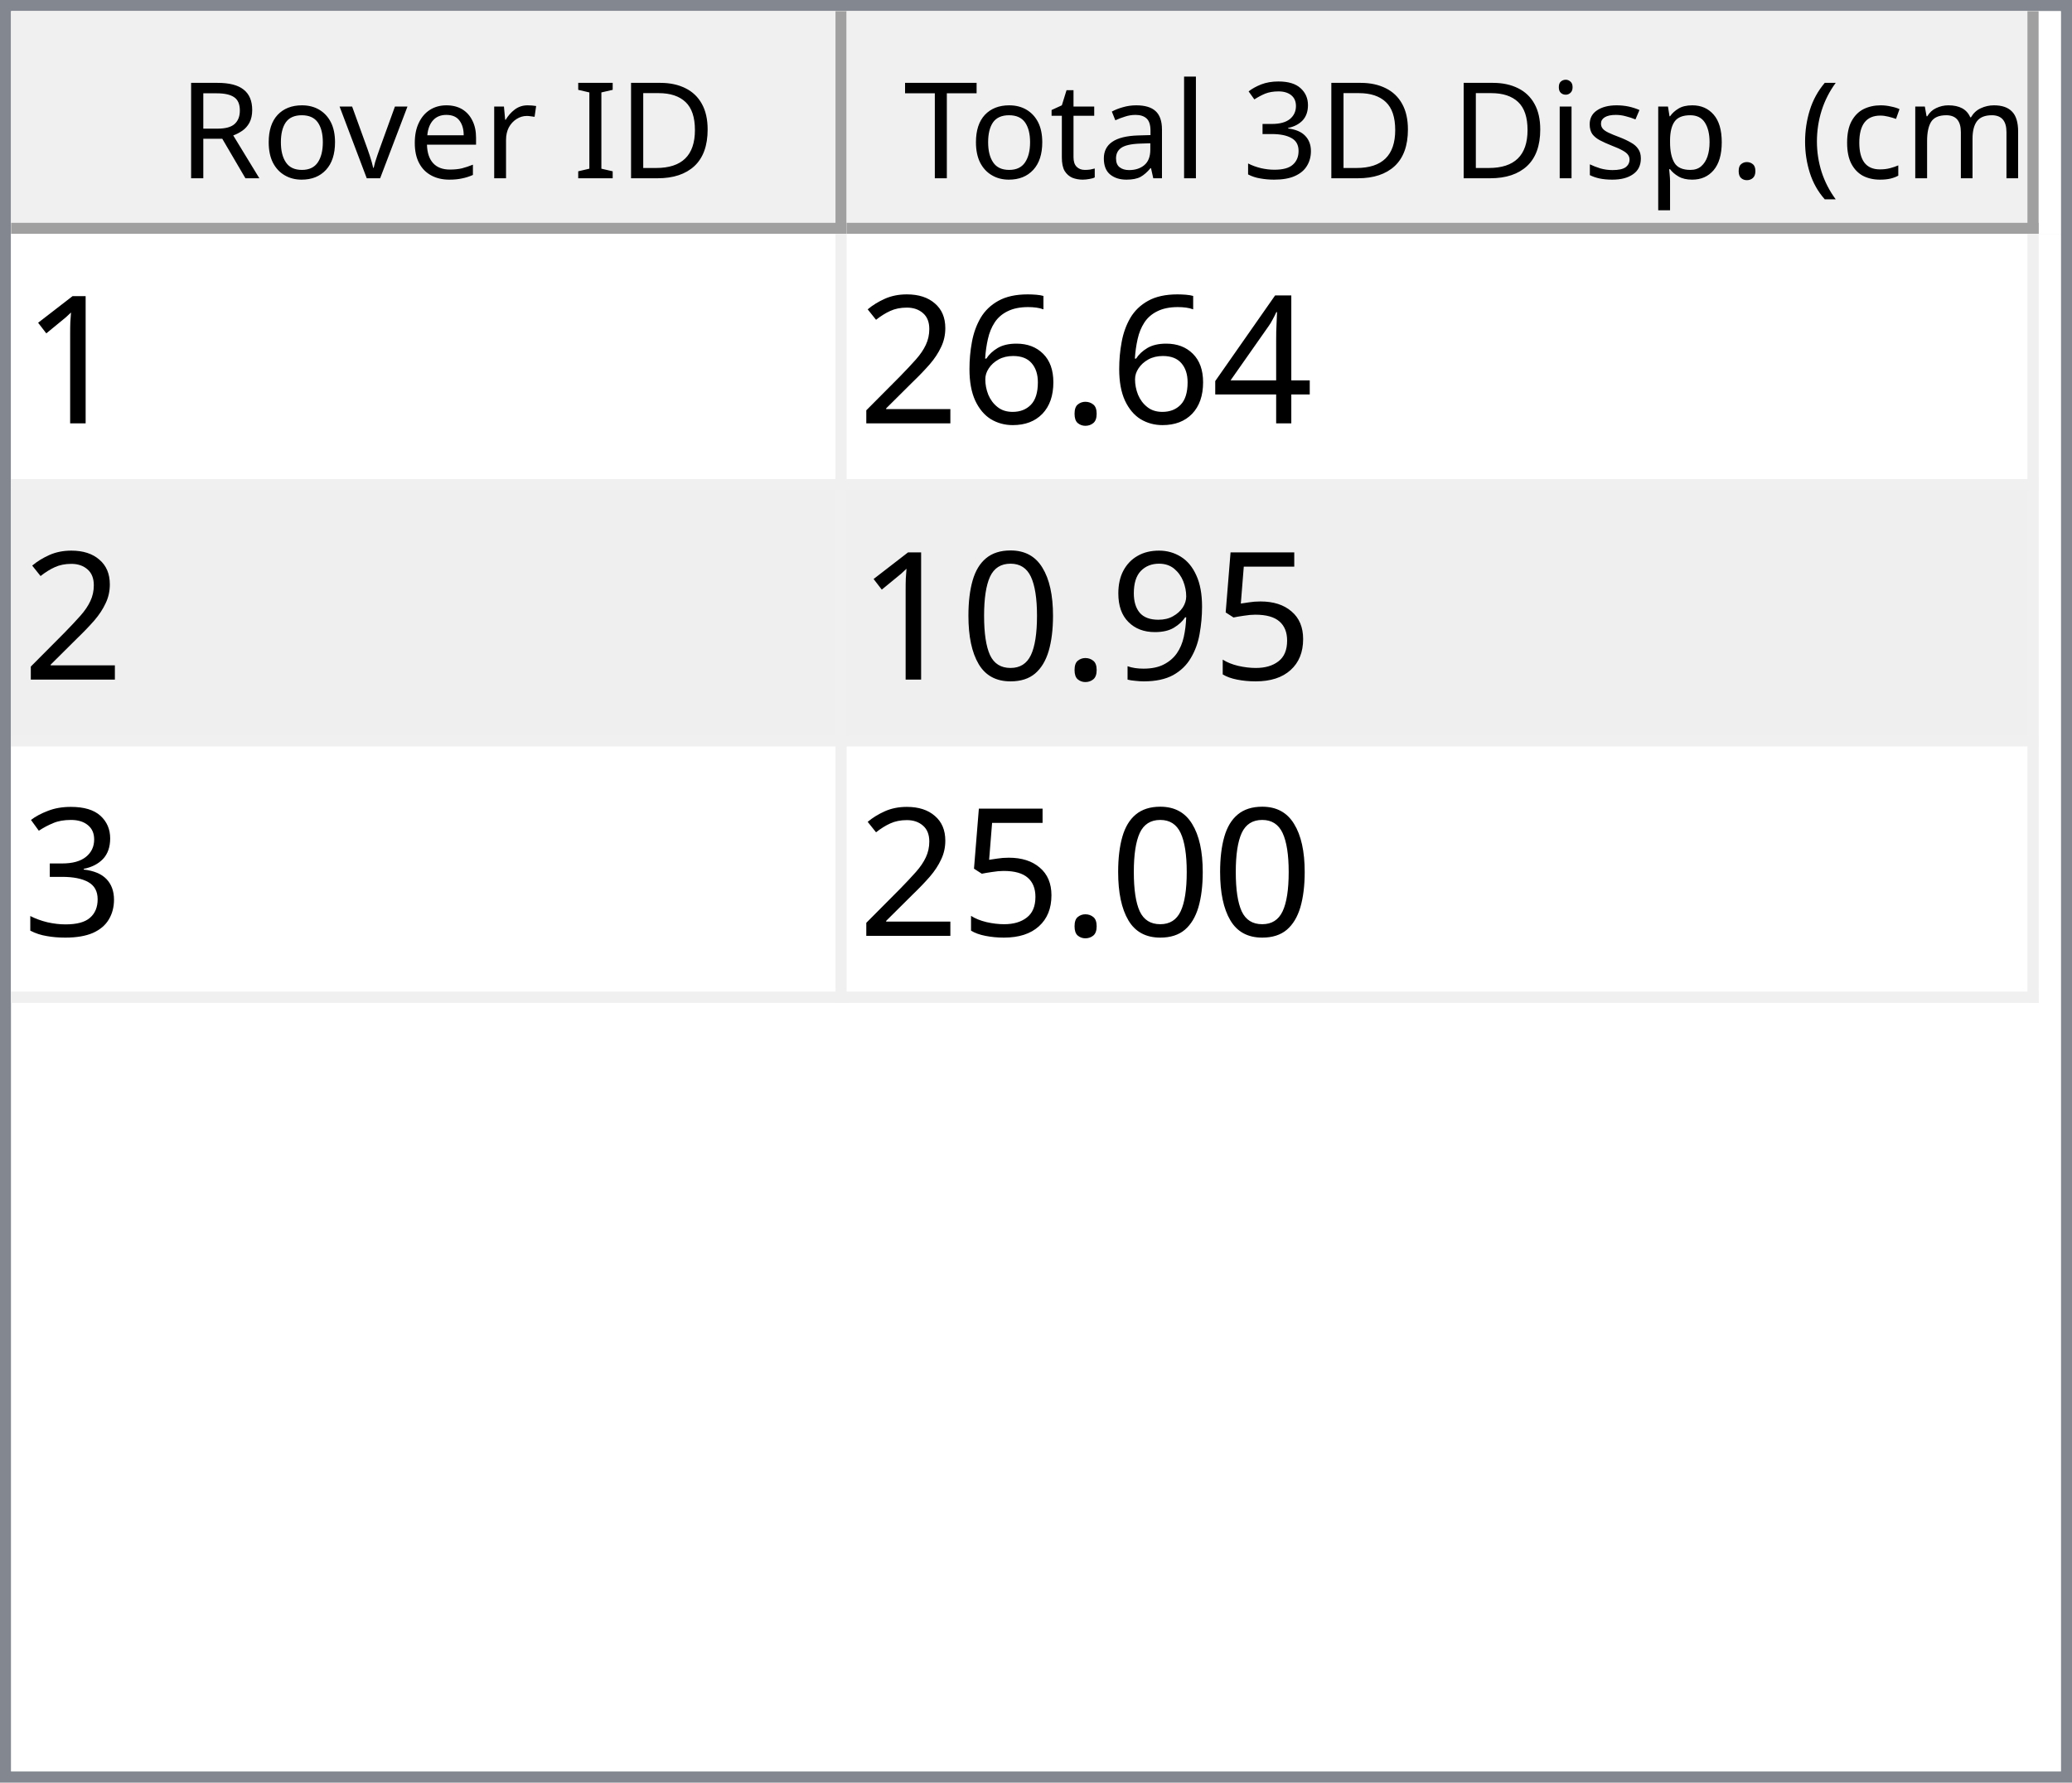
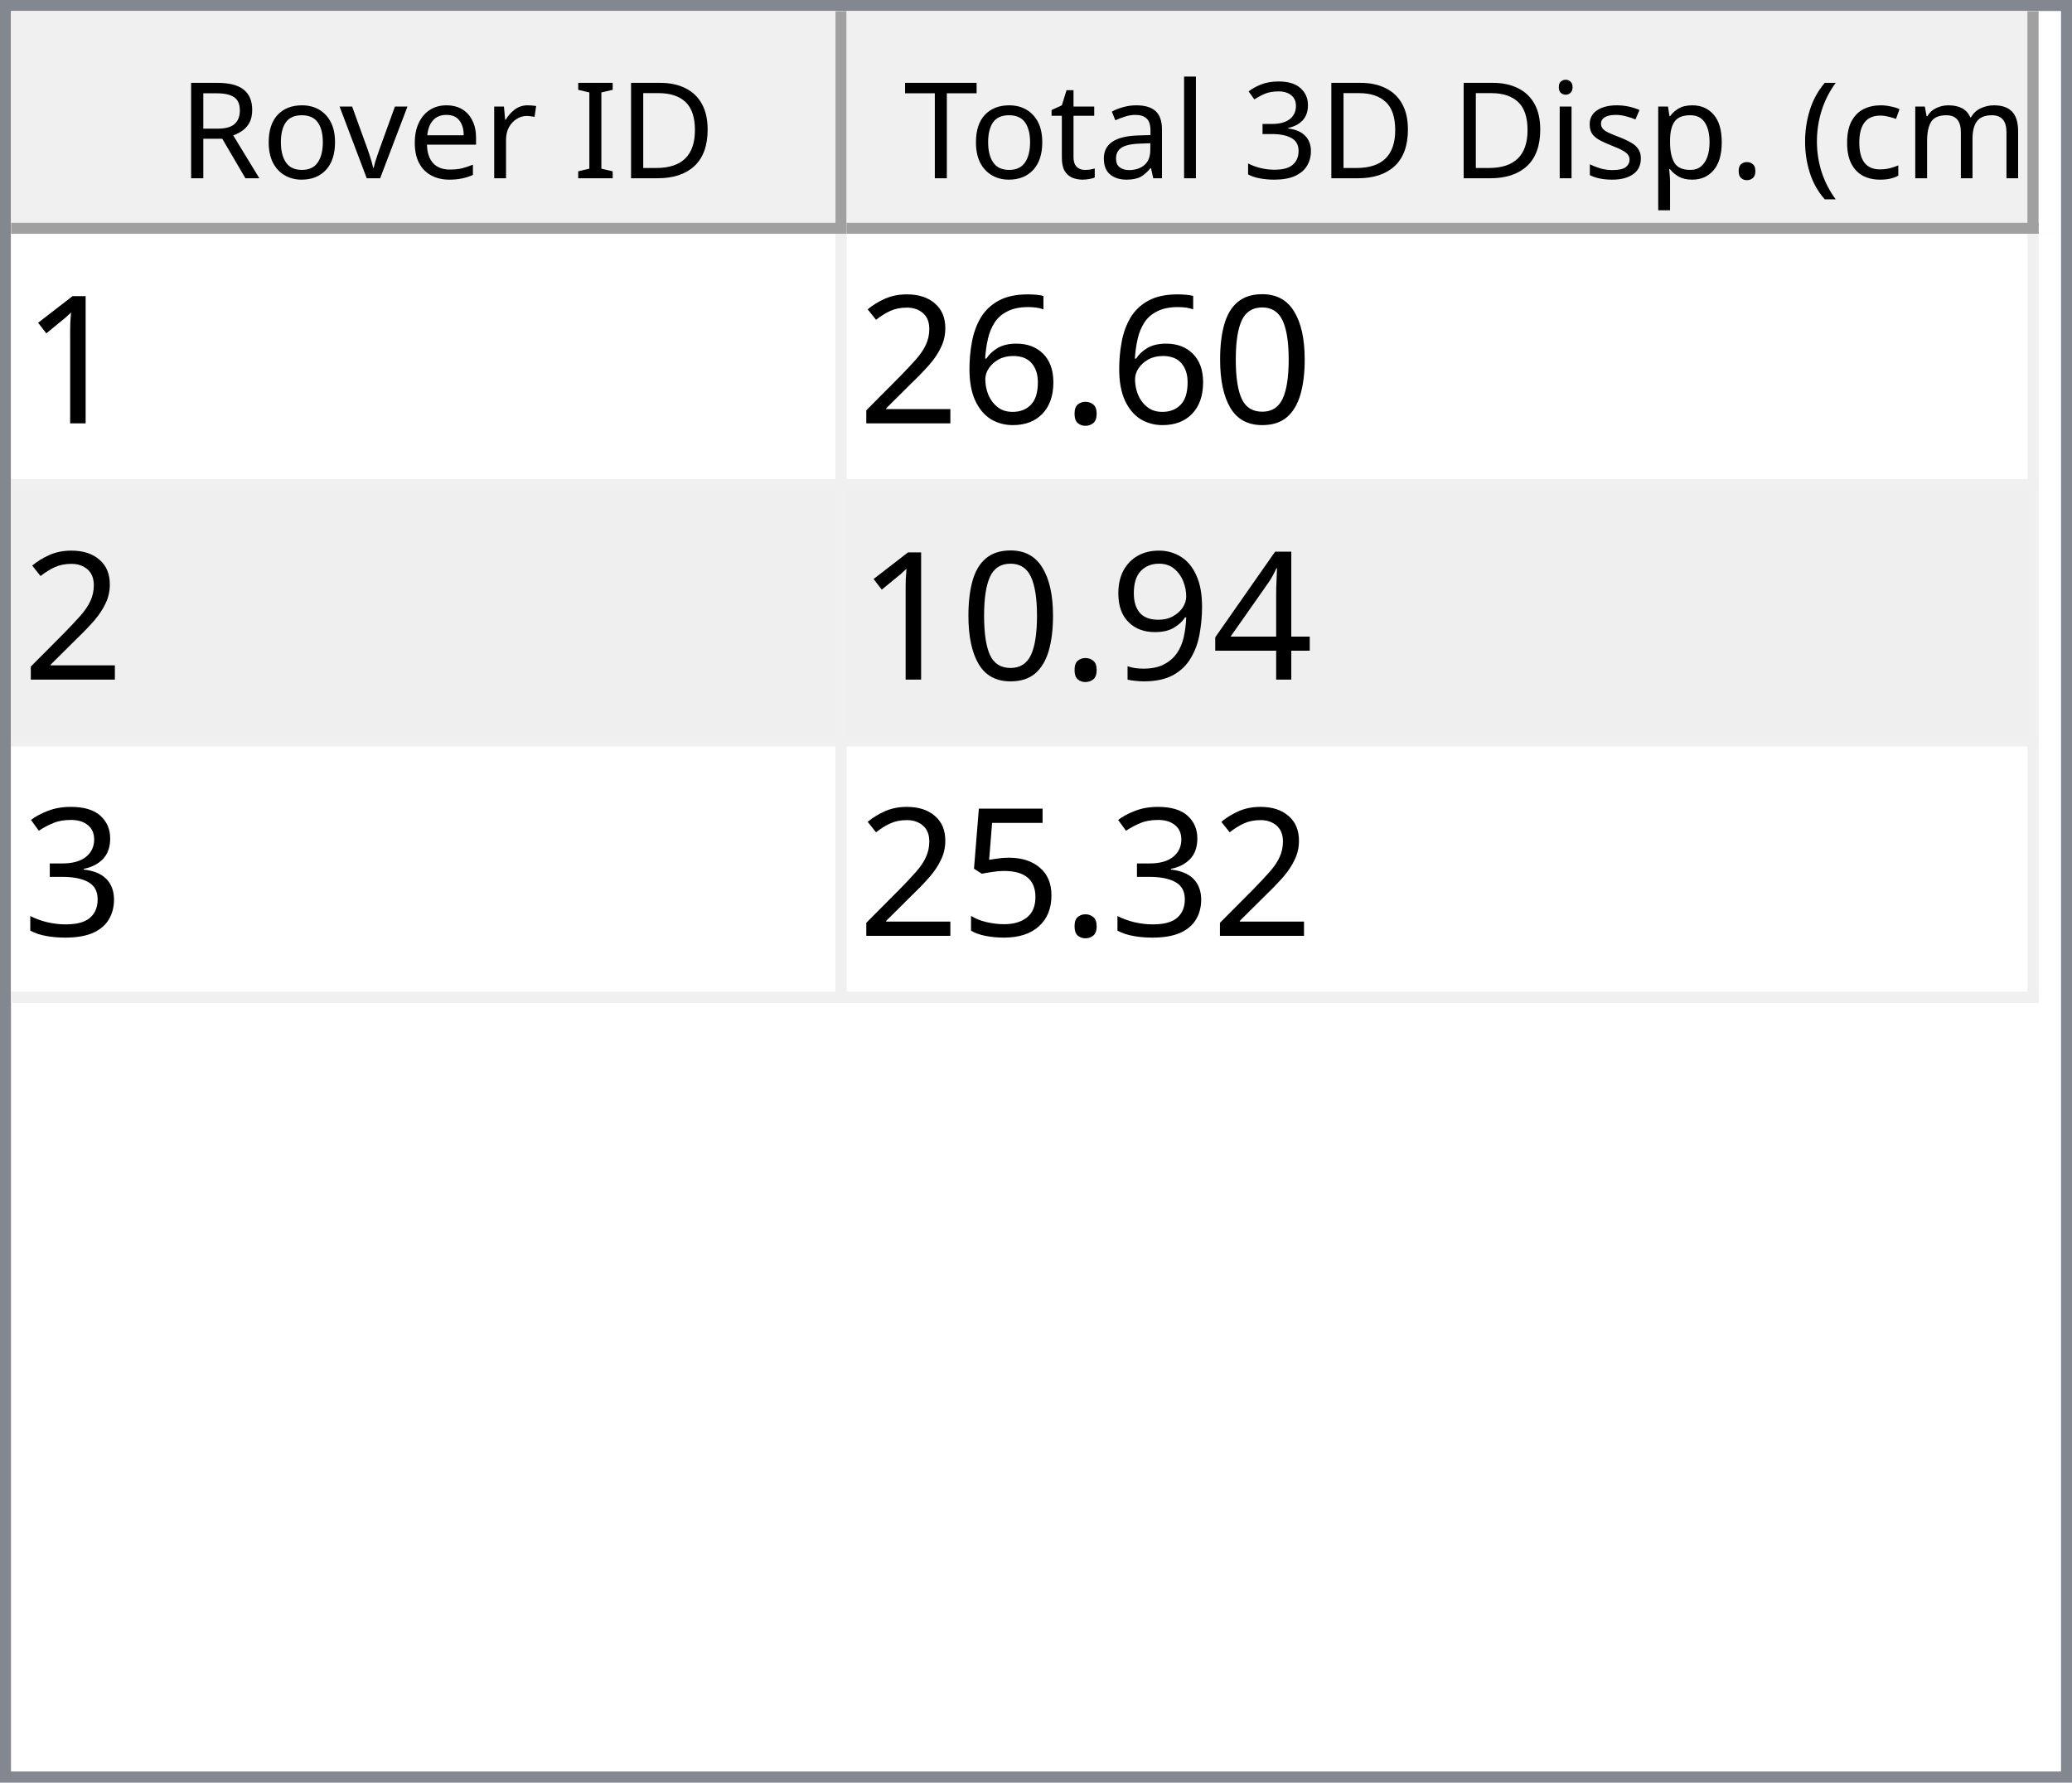
<svg xmlns="http://www.w3.org/2000/svg" style="fill-opacity:1; color-rendering:auto; color-interpolation:auto; text-rendering:auto; stroke:black; stroke-linecap:square; stroke-miterlimit:10; shape-rendering:auto; stroke-opacity:1; fill:black; stroke-dasharray:none; font-weight:normal; stroke-width:1; font-family:'Dialog'; font-style:normal; stroke-linejoin:miter; font-size:12px; stroke-dashoffset:0; image-rendering:auto;" width="186" height="160">
  <defs id="genericDefs" />
  <g>
    <defs id="defs1">
      <clipPath clipPathUnits="userSpaceOnUse" id="clipPath1">
        <path d="M0 0 L186 0 L186 160 L0 160 L0 0 Z" />
      </clipPath>
      <clipPath clipPathUnits="userSpaceOnUse" id="clipPath2">
        <path d="M0 0 L0 160 L186 160 L186 0 Z" />
      </clipPath>
      <clipPath clipPathUnits="userSpaceOnUse" id="clipPath3">
        <path d="M0 0 L0 20 L184 20 L184 0 Z" />
      </clipPath>
      <clipPath clipPathUnits="userSpaceOnUse" id="clipPath4">
        <path d="M0 0 L0 20 L75 20 L75 0 Z" />
      </clipPath>
      <clipPath clipPathUnits="userSpaceOnUse" id="clipPath5">
        <path d="M1 1 L1 19 L74 19 L74 1 Z" />
      </clipPath>
      <clipPath clipPathUnits="userSpaceOnUse" id="clipPath6">
        <path d="M0 0 L0 18 L73 18 L73 0 Z" />
      </clipPath>
      <clipPath clipPathUnits="userSpaceOnUse" id="clipPath7">
        <path d="M-0.5 -0.5 L-0.5 19.5 L74.5 19.5 L74.5 -0.5 Z" />
      </clipPath>
      <clipPath clipPathUnits="userSpaceOnUse" id="clipPath8">
        <path d="M0 0 L0 20 L107 20 L107 0 Z" />
      </clipPath>
      <clipPath clipPathUnits="userSpaceOnUse" id="clipPath9">
        <path d="M1 1 L1 19 L106 19 L106 1 Z" />
      </clipPath>
      <clipPath clipPathUnits="userSpaceOnUse" id="clipPath10">
        <path d="M0 0 L0 18 L105 18 L105 0 Z" />
      </clipPath>
      <clipPath clipPathUnits="userSpaceOnUse" id="clipPath11">
        <path d="M-0.5 -0.5 L-0.5 19.5 L106.5 19.5 L106.5 -0.5 Z" />
      </clipPath>
      <clipPath clipPathUnits="userSpaceOnUse" id="clipPath12">
        <path d="M0 0 L0 138 L184 138 L184 0 Z" />
      </clipPath>
      <clipPath clipPathUnits="userSpaceOnUse" id="clipPath13">
        <path d="M0 0 L0 69 L182 69 L182 0 Z" />
      </clipPath>
      <clipPath clipPathUnits="userSpaceOnUse" id="clipPath14">
        <path d="M-0.5 -0.5 L-0.5 68.5 L181.5 68.5 L181.5 -0.5 Z" />
      </clipPath>
      <clipPath clipPathUnits="userSpaceOnUse" id="clipPath15">
        <path d="M0 0 L0 22 L74 22 L74 0 Z" />
      </clipPath>
      <clipPath clipPathUnits="userSpaceOnUse" id="clipPath16">
        <path d="M0 0 L0 22 L106 22 L106 0 Z" />
      </clipPath>
      <font horiz-adv-x="64.551" id="font1">
        <font-face ascent="107.91" descent="25.098" units-per-em="100" style="font-style:normal; font-family:Segoe UI; font-weight:normal;" />
        <missing-glyph horiz-adv-x="64.551" d="M8.109 0 L8.109 68.266 L56.453 68.266 L56.453 0 L8.109 0 ZM15.328 7.234 L49.219 7.234 L49.219 61.031 L15.328 61.031 L15.328 7.234 Z" />
        <glyph unicode="D" horiz-adv-x="70.117" d="M9.188 0 L9.188 70.016 L28.516 70.016 Q65.531 70.016 65.531 35.891 Q65.531 19.672 55.25 9.836 Q44.969 0 27.734 0 L9.188 0 ZM17.391 62.594 L17.391 7.422 L27.828 7.422 Q41.609 7.422 49.273 14.797 Q56.938 22.172 56.938 35.688 Q56.938 62.594 28.328 62.594 L17.391 62.594 Z" />
        <glyph unicode="I" horiz-adv-x="26.611" d="M17.391 0 L9.188 0 L9.188 70.016 L17.391 70.016 L17.391 0 Z" />
        <glyph unicode=" " horiz-adv-x="27.393" d="" />
        <glyph unicode="r" horiz-adv-x="34.766" d="M34.188 41.891 Q32.078 43.5 28.125 43.5 Q23 43.5 19.555 38.672 Q16.109 33.844 16.109 25.484 L16.109 0 L8.109 0 L8.109 50 L16.109 50 L16.109 39.703 L16.312 39.703 Q18.016 44.969 21.531 47.922 Q25.047 50.875 29.391 50.875 Q32.516 50.875 34.188 50.203 L34.188 41.891 Z" />
        <glyph unicode="e" horiz-adv-x="52.295" d="M48.297 23 L12.984 23 Q13.188 14.656 17.484 10.109 Q21.781 5.562 29.297 5.562 Q37.75 5.562 44.828 11.141 L44.828 3.609 Q38.234 -1.172 27.391 -1.172 Q16.797 -1.172 10.742 5.641 Q4.688 12.453 4.688 24.812 Q4.688 36.469 11.305 43.82 Q17.922 51.172 27.734 51.172 Q37.547 51.172 42.922 44.828 Q48.297 38.484 48.297 27.203 L48.297 23 ZM40.094 29.781 Q40.047 36.719 36.75 40.578 Q33.453 44.438 27.594 44.438 Q21.922 44.438 17.969 40.383 Q14.016 36.328 13.094 29.781 L40.094 29.781 Z" />
        <glyph unicode="v" horiz-adv-x="47.9" d="M47.406 50 L27.484 0 L19.625 0 L0.688 50 L9.469 50 L22.172 13.672 Q23.578 9.672 23.922 6.688 L24.125 6.688 Q24.609 10.453 25.688 13.484 L38.969 50 L47.406 50 Z" />
        <glyph unicode="o" horiz-adv-x="58.594" d="M29 -1.172 Q17.922 -1.172 11.305 5.836 Q4.688 12.844 4.688 24.422 Q4.688 37.016 11.57 44.094 Q18.453 51.172 30.172 51.172 Q41.359 51.172 47.633 44.289 Q53.906 37.406 53.906 25.203 Q53.906 13.234 47.141 6.031 Q40.375 -1.172 29 -1.172 ZM29.594 44.438 Q21.875 44.438 17.383 39.188 Q12.891 33.938 12.891 24.703 Q12.891 15.828 17.43 10.695 Q21.969 5.562 29.594 5.562 Q37.359 5.562 41.531 10.594 Q45.703 15.625 45.703 24.906 Q45.703 34.281 41.531 39.359 Q37.359 44.438 29.594 44.438 Z" />
        <glyph unicode="R" horiz-adv-x="59.814" d="M59.375 0 L49.609 0 L37.891 19.625 Q36.281 22.359 34.766 24.289 Q33.25 26.219 31.664 27.438 Q30.078 28.656 28.25 29.219 Q26.422 29.781 24.125 29.781 L17.391 29.781 L17.391 0 L9.188 0 L9.188 70.016 L30.078 70.016 Q34.672 70.016 38.555 68.867 Q42.438 67.719 45.289 65.375 Q48.141 63.031 49.758 59.547 Q51.375 56.062 51.375 51.375 Q51.375 47.703 50.273 44.656 Q49.172 41.609 47.148 39.211 Q45.125 36.812 42.266 35.133 Q39.406 33.453 35.844 32.516 L35.844 32.328 Q37.594 31.547 38.891 30.547 Q40.188 29.547 41.359 28.18 Q42.531 26.812 43.68 25.078 Q44.828 23.344 46.234 21.047 L59.375 0 ZM17.391 62.594 L17.391 37.203 L28.516 37.203 Q31.594 37.203 34.203 38.133 Q36.812 39.062 38.719 40.797 Q40.625 42.531 41.703 45.047 Q42.781 47.562 42.781 50.688 Q42.781 56.297 39.141 59.445 Q35.5 62.594 28.609 62.594 L17.391 62.594 Z" />
        <glyph unicode=")" horiz-adv-x="30.176" d="M8.297 -15.922 L1.172 -15.922 Q16.406 2.344 16.406 26.812 Q16.406 51.469 1.078 70.016 L8.297 70.016 Q23.531 52.156 23.531 26.703 Q23.531 1.375 8.297 -15.922 Z" />
        <glyph unicode="m" horiz-adv-x="86.133" d="M79.109 0 L71.094 0 L71.094 28.719 Q71.094 37.016 68.531 40.727 Q65.969 44.438 59.906 44.438 Q54.781 44.438 51.195 39.75 Q47.609 35.062 47.609 28.516 L47.609 0 L39.594 0 L39.594 29.688 Q39.594 44.438 28.219 44.438 Q22.953 44.438 19.531 40.016 Q16.109 35.594 16.109 28.516 L16.109 0 L8.109 0 L8.109 50 L16.109 50 L16.109 42.094 L16.312 42.094 Q21.625 51.172 31.844 51.172 Q36.969 51.172 40.773 48.312 Q44.578 45.453 46 40.828 Q51.562 51.172 62.594 51.172 Q79.109 51.172 79.109 30.812 L79.109 0 Z" />
        <glyph unicode="c" horiz-adv-x="46.191" d="M42.188 2.297 Q36.422 -1.172 28.516 -1.172 Q17.828 -1.172 11.258 5.789 Q4.688 12.75 4.688 23.828 Q4.688 36.188 11.766 43.68 Q18.844 51.172 30.672 51.172 Q37.25 51.172 42.281 48.734 L42.281 40.531 Q36.719 44.438 30.375 44.438 Q22.703 44.438 17.797 38.945 Q12.891 33.453 12.891 24.516 Q12.891 15.719 17.508 10.641 Q22.125 5.562 29.891 5.562 Q36.422 5.562 42.188 9.906 L42.188 2.297 Z" />
        <glyph unicode="(" horiz-adv-x="30.176" d="M29.109 -15.922 L21.969 -15.922 Q6.844 1.375 6.844 26.703 Q6.844 52.156 21.969 70.016 L29.203 70.016 Q13.875 51.469 13.875 26.812 Q13.875 2.344 29.109 -15.922 Z" />
        <glyph unicode="." horiz-adv-x="21.68" d="M10.891 -1.078 Q8.641 -1.078 7.055 0.539 Q5.469 2.156 5.469 4.391 Q5.469 6.641 7.055 8.273 Q8.641 9.906 10.891 9.906 Q13.188 9.906 14.797 8.273 Q16.406 6.641 16.406 4.391 Q16.406 2.156 14.797 0.539 Q13.188 -1.078 10.891 -1.078 Z" />
        <glyph unicode="p" horiz-adv-x="58.789" d="M16.312 7.234 L16.109 7.234 L16.109 -23 L8.109 -23 L8.109 50 L16.109 50 L16.109 41.219 L16.312 41.219 Q22.219 51.172 33.594 51.172 Q43.266 51.172 48.688 44.461 Q54.109 37.75 54.109 26.469 Q54.109 13.922 48 6.375 Q41.891 -1.172 31.297 -1.172 Q21.578 -1.172 16.312 7.234 ZM16.109 27.391 L16.109 20.406 Q16.109 14.203 20.141 9.883 Q24.172 5.562 30.375 5.562 Q37.641 5.562 41.773 11.133 Q45.906 16.703 45.906 26.609 Q45.906 34.969 42.047 39.703 Q38.188 44.438 31.594 44.438 Q24.609 44.438 20.359 39.578 Q16.109 34.719 16.109 27.391 Z" />
        <glyph unicode="s" horiz-adv-x="42.432" d="M5.078 1.812 L5.078 10.406 Q11.625 5.562 19.484 5.562 Q30.031 5.562 30.031 12.594 Q30.031 14.594 29.125 15.992 Q28.219 17.391 26.68 18.461 Q25.141 19.531 23.07 20.383 Q21 21.234 18.609 22.172 Q15.281 23.484 12.766 24.828 Q10.25 26.172 8.57 27.859 Q6.891 29.547 6.031 31.695 Q5.172 33.844 5.172 36.719 Q5.172 40.234 6.789 42.945 Q8.406 45.656 11.086 47.484 Q13.766 49.312 17.211 50.242 Q20.656 51.172 24.312 51.172 Q30.812 51.172 35.938 48.922 L35.938 40.828 Q30.422 44.438 23.25 44.438 Q21 44.438 19.195 43.922 Q17.391 43.406 16.094 42.477 Q14.797 41.547 14.086 40.258 Q13.375 38.969 13.375 37.406 Q13.375 35.453 14.086 34.133 Q14.797 32.812 16.164 31.789 Q17.531 30.766 19.484 29.938 Q21.438 29.109 23.922 28.125 Q27.25 26.859 29.883 25.516 Q32.516 24.172 34.375 22.484 Q36.234 20.797 37.234 18.602 Q38.234 16.406 38.234 13.375 Q38.234 9.672 36.602 6.938 Q34.969 4.203 32.234 2.398 Q29.5 0.594 25.93 -0.289 Q22.359 -1.172 18.453 -1.172 Q10.75 -1.172 5.078 1.812 Z" />
        <glyph unicode="i" horiz-adv-x="24.219" d="M12.203 62.703 Q10.062 62.703 8.547 64.164 Q7.031 65.625 7.031 67.875 Q7.031 70.125 8.547 71.609 Q10.062 73.094 12.203 73.094 Q14.406 73.094 15.945 71.609 Q17.484 70.125 17.484 67.875 Q17.484 65.719 15.945 64.211 Q14.406 62.703 12.203 62.703 ZM16.109 0 L8.109 0 L8.109 50 L16.109 50 L16.109 0 Z" />
        <glyph unicode="3" horiz-adv-x="53.906" d="M46.531 19.828 Q46.531 15.094 44.75 11.211 Q42.969 7.328 39.719 4.57 Q36.469 1.812 31.93 0.297 Q27.391 -1.219 21.922 -1.219 Q11.922 -1.219 6 2.594 L6 11.188 Q13.094 5.609 22.219 5.609 Q25.875 5.609 28.828 6.539 Q31.781 7.469 33.906 9.227 Q36.031 10.984 37.18 13.477 Q38.328 15.969 38.328 19.094 Q38.328 32.812 18.797 32.812 L12.984 32.812 L12.984 39.594 L18.5 39.594 Q35.797 39.594 35.797 52.484 Q35.797 64.406 22.609 64.406 Q15.188 64.406 8.688 59.422 L8.688 67.188 Q15.375 71.188 24.609 71.188 Q29 71.188 32.57 69.969 Q36.141 68.75 38.68 66.555 Q41.219 64.359 42.609 61.281 Q44 58.203 44 54.5 Q44 40.672 30.031 36.719 L30.031 36.531 Q33.594 36.141 36.625 34.797 Q39.656 33.453 41.852 31.305 Q44.047 29.156 45.289 26.25 Q46.531 23.344 46.531 19.828 Z" />
        <glyph unicode="l" horiz-adv-x="24.219" d="M16.109 0 L8.109 0 L8.109 74.031 L16.109 74.031 L16.109 0 Z" />
        <glyph unicode="a" horiz-adv-x="50.879" d="M43.891 0 L35.891 0 L35.891 7.812 L35.688 7.812 Q30.469 -1.172 20.312 -1.172 Q12.844 -1.172 8.617 2.781 Q4.391 6.734 4.391 13.281 Q4.391 27.297 20.906 29.594 L35.891 31.688 Q35.891 44.438 25.594 44.438 Q16.547 44.438 9.281 38.281 L9.281 46.484 Q16.656 51.172 26.266 51.172 Q43.891 51.172 43.891 32.516 L43.891 0 ZM35.891 25.297 L23.828 23.641 Q18.266 22.859 15.43 20.875 Q12.594 18.891 12.594 13.875 Q12.594 10.203 15.211 7.883 Q17.828 5.562 22.172 5.562 Q28.125 5.562 32.008 9.742 Q35.891 13.922 35.891 20.312 L35.891 25.297 Z" />
        <glyph unicode="t" horiz-adv-x="33.887" d="M31.297 0.484 Q28.469 -1.078 23.828 -1.078 Q10.688 -1.078 10.688 13.578 L10.688 43.172 L2.094 43.172 L2.094 50 L10.688 50 L10.688 62.203 L18.703 64.797 L18.703 50 L31.297 50 L31.297 43.172 L18.703 43.172 L18.703 14.984 Q18.703 9.969 20.414 7.82 Q22.125 5.672 26.078 5.672 Q29.109 5.672 31.297 7.328 L31.297 0.484 Z" />
        <glyph unicode="T" horiz-adv-x="52.393" d="M50.594 62.594 L30.375 62.594 L30.375 0 L22.172 0 L22.172 62.594 L2 62.594 L2 70.016 L50.594 70.016 L50.594 62.594 Z" />
      </font>
      <font horiz-adv-x="75.0" id="font2">
        <font-face ascent="100.537" descent="21.973" units-per-em="100" style="font-style:normal; font-family:sans-serif; font-weight:normal;" />
        <missing-glyph horiz-adv-x="75.0" d="M12.5 0 L12.5 62.5 L62.5 62.5 L62.5 0 L12.5 0 ZM14.062 1.562 L60.938 1.562 L60.938 60.938 L14.062 60.938 L14.062 1.562 Z" />
        <glyph unicode="1" horiz-adv-x="55.615" d="M37.25 0 L28.469 0 L28.469 56 Q25.297 52.984 20.141 49.953 Q14.984 46.922 10.891 45.406 L10.891 53.906 Q18.266 57.375 23.781 62.305 Q29.297 67.234 31.594 71.875 L37.25 71.875 L37.25 0 Z" />
-         <glyph unicode="4" horiz-adv-x="55.615" d="M32.328 0 L32.328 17.141 L1.266 17.141 L1.266 25.203 L33.938 71.578 L41.109 71.578 L41.109 25.203 L50.781 25.203 L50.781 17.141 L41.109 17.141 L41.109 0 L32.328 0 ZM32.328 25.203 L32.328 57.469 L9.906 25.203 L32.328 25.203 Z" />
+         <glyph unicode="0" horiz-adv-x="55.615" d="M4.156 35.297 Q4.156 48 6.766 55.742 Q9.375 63.484 14.523 67.68 Q19.672 71.875 27.484 71.875 Q33.25 71.875 37.594 69.555 Q41.938 67.234 44.773 62.867 Q47.609 58.5 49.219 52.227 Q50.828 45.953 50.828 35.297 Q50.828 22.703 48.242 14.969 Q45.656 7.234 40.508 3.008 Q35.359 -1.219 27.484 -1.219 Q17.141 -1.219 11.234 6.203 Q4.156 15.141 4.156 35.297 ZM13.188 35.297 Q13.188 17.672 17.312 11.836 Q21.438 6 27.484 6 Q33.547 6 37.672 11.859 Q41.797 17.719 41.797 35.297 Q41.797 52.984 37.672 58.789 Q33.547 64.594 27.391 64.594 Q21.344 64.594 17.719 59.469 Q13.188 52.938 13.188 35.297 Z" />
        <glyph unicode="." horiz-adv-x="27.783" d="M9.078 0 L9.078 10.016 L19.094 10.016 L19.094 0 L9.078 0 Z" />
        <glyph unicode="6" horiz-adv-x="55.615" d="M49.75 54.047 L41.016 53.375 Q39.844 58.547 37.703 60.891 Q34.125 64.656 28.906 64.656 Q24.703 64.656 21.531 62.312 Q17.391 59.281 14.992 53.469 Q12.594 47.656 12.5 36.922 Q15.672 41.75 20.266 44.094 Q24.859 46.438 29.891 46.438 Q38.672 46.438 44.852 39.969 Q51.031 33.5 51.031 23.25 Q51.031 16.5 48.125 10.719 Q45.219 4.938 40.141 1.859 Q35.062 -1.219 28.609 -1.219 Q17.625 -1.219 10.695 6.859 Q3.766 14.938 3.766 33.5 Q3.766 54.25 11.422 63.672 Q18.109 71.875 29.438 71.875 Q37.891 71.875 43.289 67.141 Q48.688 62.406 49.75 54.047 ZM13.875 23.188 Q13.875 18.656 15.797 14.508 Q17.719 10.359 21.188 8.18 Q24.656 6 28.469 6 Q34.031 6 38.039 10.492 Q42.047 14.984 42.047 22.703 Q42.047 30.125 38.086 34.398 Q34.125 38.672 28.125 38.672 Q22.172 38.672 18.023 34.398 Q13.875 30.125 13.875 23.188 Z" />
        <glyph unicode="2" horiz-adv-x="55.615" d="M50.344 8.453 L50.344 0 L3.031 0 Q2.938 3.172 4.047 6.109 Q5.859 10.938 9.836 15.625 Q13.812 20.312 21.344 26.469 Q33.016 36.031 37.117 41.625 Q41.219 47.219 41.219 52.203 Q41.219 57.422 37.477 61.008 Q33.734 64.594 27.734 64.594 Q21.391 64.594 17.578 60.789 Q13.766 56.984 13.719 50.25 L4.688 51.172 Q5.609 61.281 11.664 66.578 Q17.719 71.875 27.938 71.875 Q38.234 71.875 44.242 66.164 Q50.25 60.453 50.25 52 Q50.25 47.703 48.492 43.555 Q46.734 39.406 42.656 34.812 Q38.578 30.219 29.109 22.219 Q21.188 15.578 18.945 13.211 Q16.703 10.844 15.234 8.453 L50.344 8.453 Z" />
+         <glyph unicode="4" horiz-adv-x="55.615" d="M32.328 0 L32.328 17.141 L1.266 17.141 L1.266 25.203 L33.938 71.578 L41.109 71.578 L41.109 25.203 L50.781 25.203 L50.781 17.141 L41.109 17.141 L41.109 0 L32.328 0 ZM32.328 25.203 L32.328 57.469 L9.906 25.203 L32.328 25.203 Z" />
+         <glyph unicode="9" horiz-adv-x="55.615" d="M5.469 16.547 L13.922 17.328 Q14.984 11.375 18.016 8.688 Q21.047 6 25.781 6 Q29.828 6 32.883 7.859 Q35.938 9.719 37.891 12.82 Q39.844 15.922 41.164 21.195 Q42.484 26.469 42.484 31.938 Q42.484 32.516 42.438 33.688 Q39.797 29.5 35.234 26.883 Q30.672 24.266 25.344 24.266 Q16.453 24.266 10.305 30.711 Q4.156 37.156 4.156 47.703 Q4.156 58.594 10.578 65.234 Q17 71.875 26.656 71.875 Q33.641 71.875 39.43 68.117 Q45.219 64.359 48.219 57.398 Q51.219 50.438 51.219 37.25 Q51.219 23.531 48.242 15.406 Q45.266 7.281 39.383 3.031 Q33.5 -1.219 25.594 -1.219 Q17.188 -1.219 11.867 3.445 Q6.547 8.109 5.469 16.547 ZM41.453 48.141 Q41.453 55.719 37.43 60.156 Q33.406 64.594 27.734 64.594 Q21.875 64.594 17.531 59.812 Q13.188 55.031 13.188 47.406 Q13.188 40.578 17.312 36.305 Q21.438 32.031 27.484 32.031 Q33.594 32.031 37.523 36.305 Q41.453 40.578 41.453 48.141 Z" />
+         <glyph unicode="3" horiz-adv-x="55.615" d="M4.203 18.891 L12.984 20.062 Q14.5 12.594 18.141 9.297 Q21.781 6 27 6 Q33.203 6 37.477 10.297 Q41.75 14.594 41.75 20.953 Q41.75 27 37.797 30.93 Q33.844 34.859 27.734 34.859 Q25.25 34.859 21.531 33.891 L22.516 41.609 Q23.391 41.5 23.922 41.5 Q29.547 41.5 34.039 44.43 Q38.531 47.359 38.531 53.469 Q38.531 58.297 35.258 61.477 Q31.984 64.656 26.812 64.656 Q21.688 64.656 18.266 61.43 Q14.844 58.203 13.875 51.766 L5.078 53.328 Q6.688 62.156 12.398 67.016 Q18.109 71.875 26.609 71.875 Q32.469 71.875 37.398 69.359 Q42.328 66.844 44.945 62.5 Q47.562 58.156 47.562 53.266 Q47.562 48.641 45.07 44.828 Q42.578 41.016 37.703 38.766 Q44.047 37.312 47.562 32.695 Q51.078 28.078 51.078 21.141 Q51.078 11.766 44.242 5.25 Q37.406 -1.266 26.953 -1.266 Q17.531 -1.266 11.305 4.352 Q5.078 9.969 4.203 18.891 Z" />
        <glyph unicode="5" horiz-adv-x="55.615" d="M4.156 18.75 L13.375 19.531 Q14.406 12.797 18.141 9.398 Q21.875 6 27.156 6 Q33.5 6 37.891 10.789 Q42.281 15.578 42.281 23.484 Q42.281 31 38.062 35.352 Q33.844 39.703 27 39.703 Q22.75 39.703 19.336 37.773 Q15.922 35.844 13.969 32.766 L5.719 33.844 L12.641 70.609 L48.25 70.609 L48.25 62.203 L19.672 62.203 L15.828 42.969 Q22.266 47.469 29.344 47.469 Q38.719 47.469 45.164 40.969 Q51.609 34.469 51.609 24.266 Q51.609 14.547 45.953 7.469 Q39.062 -1.219 27.156 -1.219 Q17.391 -1.219 11.211 4.25 Q5.031 9.719 4.156 18.75 Z" />
-         <glyph unicode="9" horiz-adv-x="55.615" d="M5.469 16.547 L13.922 17.328 Q14.984 11.375 18.016 8.688 Q21.047 6 25.781 6 Q29.828 6 32.883 7.859 Q35.938 9.719 37.891 12.82 Q39.844 15.922 41.164 21.195 Q42.484 26.469 42.484 31.938 Q42.484 32.516 42.438 33.688 Q39.797 29.5 35.234 26.883 Q30.672 24.266 25.344 24.266 Q16.453 24.266 10.305 30.711 Q4.156 37.156 4.156 47.703 Q4.156 58.594 10.578 65.234 Q17 71.875 26.656 71.875 Q33.641 71.875 39.43 68.117 Q45.219 64.359 48.219 57.398 Q51.219 50.438 51.219 37.25 Q51.219 23.531 48.242 15.406 Q45.266 7.281 39.383 3.031 Q33.5 -1.219 25.594 -1.219 Q17.188 -1.219 11.867 3.445 Q6.547 8.109 5.469 16.547 ZM41.453 48.141 Q41.453 55.719 37.43 60.156 Q33.406 64.594 27.734 64.594 Q21.875 64.594 17.531 59.812 Q13.188 55.031 13.188 47.406 Q13.188 40.578 17.312 36.305 Q21.438 32.031 27.484 32.031 Q33.594 32.031 37.523 36.305 Q41.453 40.578 41.453 48.141 Z" />
-         <glyph unicode="0" horiz-adv-x="55.615" d="M4.156 35.297 Q4.156 48 6.766 55.742 Q9.375 63.484 14.523 67.68 Q19.672 71.875 27.484 71.875 Q33.25 71.875 37.594 69.555 Q41.938 67.234 44.773 62.867 Q47.609 58.5 49.219 52.227 Q50.828 45.953 50.828 35.297 Q50.828 22.703 48.242 14.969 Q45.656 7.234 40.508 3.008 Q35.359 -1.219 27.484 -1.219 Q17.141 -1.219 11.234 6.203 Q4.156 15.141 4.156 35.297 ZM13.188 35.297 Q13.188 17.672 17.312 11.836 Q21.438 6 27.484 6 Q33.547 6 37.672 11.859 Q41.797 17.719 41.797 35.297 Q41.797 52.984 37.672 58.789 Q33.547 64.594 27.391 64.594 Q21.344 64.594 17.719 59.469 Q13.188 52.938 13.188 35.297 Z" />
-         <glyph unicode="3" horiz-adv-x="55.615" d="M4.203 18.891 L12.984 20.062 Q14.5 12.594 18.141 9.297 Q21.781 6 27 6 Q33.203 6 37.477 10.297 Q41.75 14.594 41.75 20.953 Q41.75 27 37.797 30.93 Q33.844 34.859 27.734 34.859 Q25.25 34.859 21.531 33.891 L22.516 41.609 Q23.391 41.5 23.922 41.5 Q29.547 41.5 34.039 44.43 Q38.531 47.359 38.531 53.469 Q38.531 58.297 35.258 61.477 Q31.984 64.656 26.812 64.656 Q21.688 64.656 18.266 61.43 Q14.844 58.203 13.875 51.766 L5.078 53.328 Q6.688 62.156 12.398 67.016 Q18.109 71.875 26.609 71.875 Q32.469 71.875 37.398 69.359 Q42.328 66.844 44.945 62.5 Q47.562 58.156 47.562 53.266 Q47.562 48.641 45.07 44.828 Q42.578 41.016 37.703 38.766 Q44.047 37.312 47.562 32.695 Q51.078 28.078 51.078 21.141 Q51.078 11.766 44.242 5.25 Q37.406 -1.266 26.953 -1.266 Q17.531 -1.266 11.305 4.352 Q5.078 9.969 4.203 18.891 Z" />
      </font>
    </defs>
    <g style="fill:white; stroke:white;">
      <rect x="0" y="0" width="186" style="clip-path:url(#clipPath1); stroke:none;" height="160" />
    </g>
    <g style="fill:white; text-rendering:optimizeSpeed; color-rendering:optimizeSpeed; image-rendering:optimizeSpeed; shape-rendering:crispEdges; stroke:white; color-interpolation:sRGB;">
      <rect x="0" width="186" height="160" y="0" style="stroke:none;" />
      <path style="stroke:none;" d="M0 160 L186 160 L186 0 L0 0 Z" />
    </g>
    <g style="fill:rgb(240,240,240); font-family:'Segoe UI'; stroke:rgb(240,240,240);">
      <rect x="0" y="0" width="186" style="clip-path:url(#clipPath2); stroke:none;" height="160" />
    </g>
    <g style="fill:rgb(130,135,144); font-family:'Segoe UI'; stroke:rgb(130,135,144);">
      <path d="M0 0 L186 0 L186 160 L0 160 L0 0 ZM1 1 L185 1 L185 159 L1 159 L1 1 Z" style="fill-rule:evenodd; clip-path:url(#clipPath2); stroke:none;" />
    </g>
    <g style="fill:white; font-family:'Segoe UI'; stroke:white;" transform="translate(1,1)">
      <rect x="0" y="0" width="184" style="clip-path:url(#clipPath3); stroke:none;" height="20" />
    </g>
    <g style="fill:rgb(240,240,240); font-family:'Segoe UI'; stroke:rgb(240,240,240);" transform="translate(1,1)">
      <rect x="0" y="0" width="75" style="clip-path:url(#clipPath4); stroke:none;" height="20" />
    </g>
    <g style="font-family:'Segoe UI';" transform="translate(2,2)">
      <text x="14" xml:space="preserve" y="14" style="clip-path:url(#clipPath6); stroke:none;">Rover ID</text>
    </g>
    <g style="fill:rgb(160,160,160); font-family:'Segoe UI'; stroke:rgb(160,160,160); stroke-linejoin:bevel;" transform="translate(1.5,1.5)">
      <line x1="74" x2="74" y1="0" style="fill:none; clip-path:url(#clipPath7);" y2="19" />
    </g>
    <g style="fill:rgb(160,160,160); font-family:'Segoe UI'; stroke:rgb(160,160,160); stroke-linejoin:bevel;" transform="matrix(1,0,0,1,1,1) translate(0.5,0.5)">
      <line x1="0" x2="74" y1="19" style="fill:none; clip-path:url(#clipPath7);" y2="19" />
    </g>
    <g style="fill:rgb(240,240,240); font-family:'Segoe UI'; stroke:rgb(240,240,240);" transform="translate(76,1)">
      <rect x="0" y="0" width="107" style="clip-path:url(#clipPath8); stroke:none;" height="20" />
    </g>
    <g style="font-family:'Segoe UI';" transform="translate(77,2)">
      <text x="1" xml:space="preserve" y="14" style="clip-path:url(#clipPath10); stroke:none;"> Total 3D Disp. (cm)</text>
    </g>
    <g style="fill:rgb(160,160,160); font-family:'Segoe UI'; stroke:rgb(160,160,160); stroke-linejoin:bevel;" transform="translate(76.5,1.5)">
      <line x1="106" x2="106" y1="0" style="fill:none; clip-path:url(#clipPath11);" y2="19" />
    </g>
    <g style="fill:rgb(160,160,160); font-family:'Segoe UI'; stroke:rgb(160,160,160); stroke-linejoin:bevel;" transform="matrix(1,0,0,1,76,1) translate(0.5,0.5)">
      <line x1="0" x2="106" y1="19" style="fill:none; clip-path:url(#clipPath11);" y2="19" />
    </g>
    <g style="fill:white; font-family:'Segoe UI'; stroke:white;" transform="translate(1,21)">
      <rect x="0" y="0" width="184" style="clip-path:url(#clipPath12); stroke:none;" height="138" />
    </g>
    <g style="fill:rgb(240,240,240); font-size:16px; font-family:sans-serif; stroke:rgb(240,240,240);" transform="translate(1,21)">
      <rect x="0" y="0" width="182" style="clip-path:url(#clipPath13); stroke:none;" height="69" />
      <line transform="translate(0.5,0.5)" x1="0" x2="181" y1="22" style="clip-path:url(#clipPath14); fill:none; stroke-linejoin:bevel;" y2="22" />
    </g>
    <g transform="matrix(1,0,0,1,1,21) translate(0.5,0.5)" style="fill:rgb(240,240,240); font-size:16px; font-family:sans-serif; stroke:rgb(240,240,240); stroke-linejoin:bevel;">
      <line x1="0" x2="181" y1="45" style="fill:none; clip-path:url(#clipPath14);" y2="45" />
    </g>
    <g transform="matrix(1,0,0,1,1,21) translate(0.5,0.5)" style="fill:rgb(240,240,240); font-size:16px; font-family:sans-serif; stroke:rgb(240,240,240); stroke-linejoin:bevel;">
      <line x1="0" x2="181" y1="68" style="fill:none; clip-path:url(#clipPath14);" y2="68" />
    </g>
    <g transform="matrix(1,0,0,1,1,21) translate(0.5,0.5)" style="fill:rgb(240,240,240); font-size:16px; font-family:sans-serif; stroke:rgb(240,240,240); stroke-linejoin:bevel;">
      <line x1="74" x2="74" y1="0" style="fill:none; clip-path:url(#clipPath14);" y2="68" />
    </g>
    <g transform="matrix(1,0,0,1,1,21) translate(0.5,0.5)" style="fill:rgb(240,240,240); font-size:16px; font-family:sans-serif; stroke:rgb(240,240,240); stroke-linejoin:bevel;">
      <line x1="181" x2="181" y1="0" style="fill:none; clip-path:url(#clipPath14);" y2="68" />
    </g>
    <g style="fill:white; font-size:16px; font-family:sans-serif; stroke:white;" transform="matrix(1,0,0,1,1,21)">
      <rect x="0" y="0" width="74" style="clip-path:url(#clipPath15); stroke:none;" height="22" />
      <text x="1" y="17" style="fill:black; clip-path:url(#clipPath15); stroke:none;" xml:space="preserve">1</text>
    </g>
    <g style="fill:white; font-size:16px; font-family:sans-serif; stroke:white;" transform="matrix(1,0,0,1,1,21) translate(75,0)">
      <rect x="0" y="0" width="106" style="clip-path:url(#clipPath16); stroke:none;" height="22" />
-       <text x="1" y="17" style="fill:black; clip-path:url(#clipPath16); stroke:none;" xml:space="preserve">26.64</text>
+       <text x="1" y="17" style="fill:black; clip-path:url(#clipPath16); stroke:none;" xml:space="preserve">26.60</text>
    </g>
    <g style="fill:rgb(239,239,239); font-size:16px; font-family:sans-serif; stroke:rgb(239,239,239);" transform="matrix(1,0,0,1,1,21) translate(0,23)">
      <rect x="0" y="0" width="74" style="clip-path:url(#clipPath15); stroke:none;" height="22" />
      <text x="1" y="17" style="fill:black; clip-path:url(#clipPath15); stroke:none;" xml:space="preserve">2</text>
    </g>
    <g style="fill:rgb(239,239,239); font-size:16px; font-family:sans-serif; stroke:rgb(239,239,239);" transform="matrix(1,0,0,1,1,21) translate(75,23)">
      <rect x="0" y="0" width="106" style="clip-path:url(#clipPath16); stroke:none;" height="22" />
-       <text x="1" y="17" style="fill:black; clip-path:url(#clipPath16); stroke:none;" xml:space="preserve">10.95</text>
+       <text x="1" y="17" style="fill:black; clip-path:url(#clipPath16); stroke:none;" xml:space="preserve">10.94</text>
    </g>
    <g style="fill:white; font-size:16px; font-family:sans-serif; stroke:white;" transform="matrix(1,0,0,1,1,21) translate(0,46)">
      <rect x="0" y="0" width="74" style="clip-path:url(#clipPath15); stroke:none;" height="22" />
      <text x="1" y="17" style="fill:black; clip-path:url(#clipPath15); stroke:none;" xml:space="preserve">3</text>
    </g>
    <g style="fill:white; font-size:16px; font-family:sans-serif; stroke:white;" transform="matrix(1,0,0,1,1,21) translate(75,46)">
      <rect x="0" y="0" width="106" style="clip-path:url(#clipPath16); stroke:none;" height="22" />
-       <text x="1" y="17" style="fill:black; clip-path:url(#clipPath16); stroke:none;" xml:space="preserve">25.00</text>
+       <text x="1" y="17" style="fill:black; clip-path:url(#clipPath16); stroke:none;" xml:space="preserve">25.32</text>
    </g>
  </g>
</svg>
